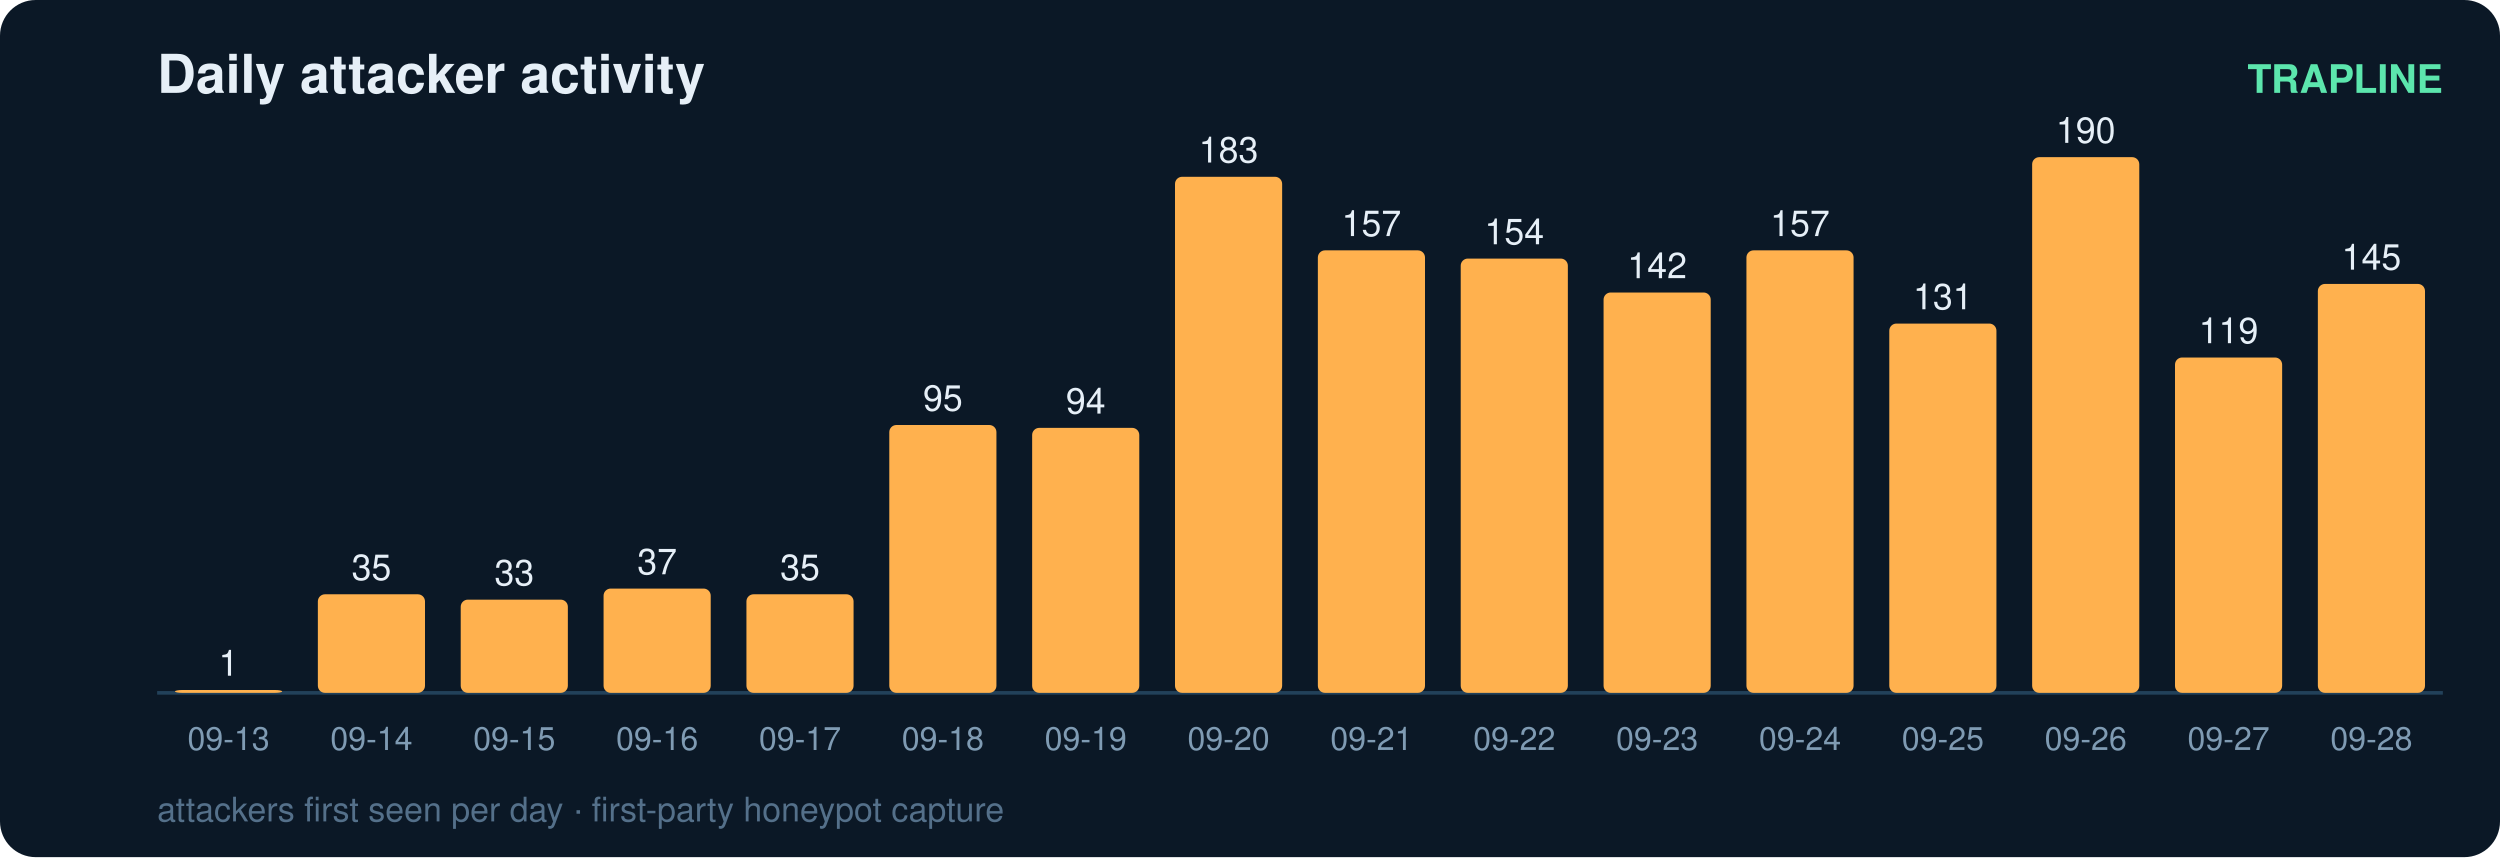
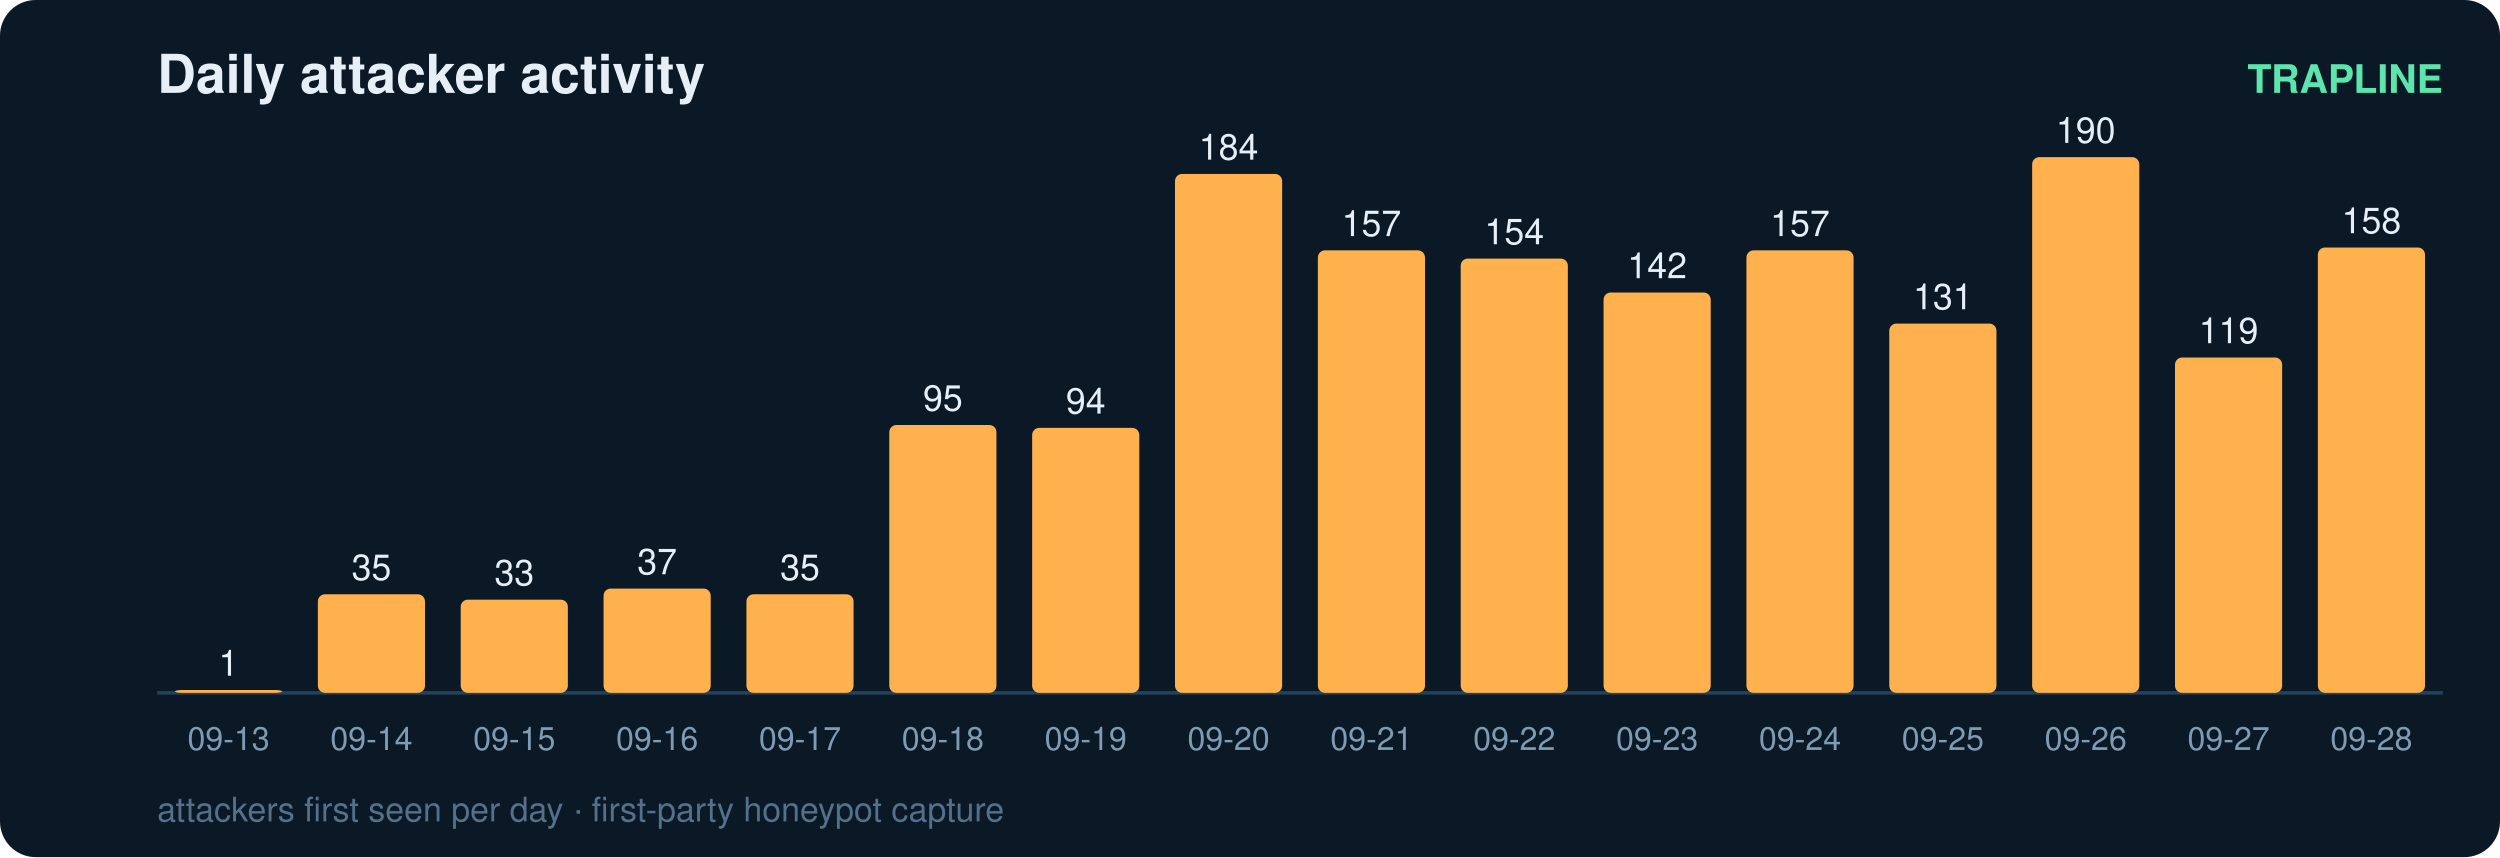
<svg xmlns="http://www.w3.org/2000/svg" width="700" height="240" viewBox="0 0 700 240" font-family="ui-sans-serif,Segoe UI,Helvetica,Arial">
  <rect width="700" height="240" rx="10" fill="#0b1826" />
  <text x="44" y="26" fill="#e6eff7" font-size="15" font-weight="700">Daily attacker activity</text>
  <text x="684" y="26" fill="#5ce6ad" font-size="11" text-anchor="end" font-weight="600">TRAPLINE</text>
  <line x1="44" y1="194" x2="684" y2="194" stroke="#22415a" stroke-width="1" />
  <rect x="49" y="193.2" width="30" height="0.8" rx="2" fill="#ffb14e" />
  <text x="64.0" y="189.2" fill="#e6eff7" font-size="10" text-anchor="middle" font-variant-numeric="tabular-nums">1</text>
  <text x="64.0" y="210.0" fill="#7f9bb3" font-size="9" text-anchor="middle">09-13</text>
  <rect x="89" y="166.4" width="30" height="27.6" rx="2" fill="#ffb14e" />
  <text x="104.0" y="162.4" fill="#e6eff7" font-size="10" text-anchor="middle" font-variant-numeric="tabular-nums">35</text>
  <text x="104.0" y="210.0" fill="#7f9bb3" font-size="9" text-anchor="middle">09-14</text>
  <rect x="129" y="167.9" width="30" height="26.1" rx="2" fill="#ffb14e" />
  <text x="144.0" y="163.9" fill="#e6eff7" font-size="10" text-anchor="middle" font-variant-numeric="tabular-nums">33</text>
  <text x="144.0" y="210.0" fill="#7f9bb3" font-size="9" text-anchor="middle">09-15</text>
  <rect x="169" y="164.8" width="30" height="29.2" rx="2" fill="#ffb14e" />
  <text x="184.0" y="160.8" fill="#e6eff7" font-size="10" text-anchor="middle" font-variant-numeric="tabular-nums">37</text>
  <text x="184.0" y="210.0" fill="#7f9bb3" font-size="9" text-anchor="middle">09-16</text>
  <rect x="209" y="166.4" width="30" height="27.6" rx="2" fill="#ffb14e" />
  <text x="224.0" y="162.4" fill="#e6eff7" font-size="10" text-anchor="middle" font-variant-numeric="tabular-nums">35</text>
  <text x="224.0" y="210.0" fill="#7f9bb3" font-size="9" text-anchor="middle">09-17</text>
  <rect x="249" y="119.0" width="30" height="75.0" rx="2" fill="#ffb14e" />
  <text x="264.0" y="115.0" fill="#e6eff7" font-size="10" text-anchor="middle" font-variant-numeric="tabular-nums">95</text>
  <text x="264.0" y="210.0" fill="#7f9bb3" font-size="9" text-anchor="middle">09-18</text>
  <rect x="289" y="119.8" width="30" height="74.2" rx="2" fill="#ffb14e" />
  <text x="304.0" y="115.8" fill="#e6eff7" font-size="10" text-anchor="middle" font-variant-numeric="tabular-nums">94</text>
  <text x="304.0" y="210.0" fill="#7f9bb3" font-size="9" text-anchor="middle">09-19</text>
-   <rect x="329" y="49.5" width="30" height="144.5" rx="2" fill="#ffb14e" />
-   <text x="344.0" y="45.5" fill="#e6eff7" font-size="10" text-anchor="middle" font-variant-numeric="tabular-nums">183</text>
+   <rect x="329" y="48.7" width="30" height="145.3" rx="2" fill="#ffb14e" />
+   <text x="344.0" y="44.7" fill="#e6eff7" font-size="10" text-anchor="middle" font-variant-numeric="tabular-nums">184</text>
  <text x="344.0" y="210.0" fill="#7f9bb3" font-size="9" text-anchor="middle">09-20</text>
  <rect x="369" y="70.1" width="30" height="123.9" rx="2" fill="#ffb14e" />
  <text x="384.0" y="66.1" fill="#e6eff7" font-size="10" text-anchor="middle" font-variant-numeric="tabular-nums">157</text>
  <text x="384.0" y="210.0" fill="#7f9bb3" font-size="9" text-anchor="middle">09-21</text>
  <rect x="409" y="72.4" width="30" height="121.6" rx="2" fill="#ffb14e" />
  <text x="424.0" y="68.4" fill="#e6eff7" font-size="10" text-anchor="middle" font-variant-numeric="tabular-nums">154</text>
  <text x="424.0" y="210.0" fill="#7f9bb3" font-size="9" text-anchor="middle">09-22</text>
  <rect x="449" y="81.9" width="30" height="112.1" rx="2" fill="#ffb14e" />
  <text x="464.0" y="77.9" fill="#e6eff7" font-size="10" text-anchor="middle" font-variant-numeric="tabular-nums">142</text>
  <text x="464.0" y="210.0" fill="#7f9bb3" font-size="9" text-anchor="middle">09-23</text>
  <rect x="489" y="70.1" width="30" height="123.9" rx="2" fill="#ffb14e" />
  <text x="504.0" y="66.1" fill="#e6eff7" font-size="10" text-anchor="middle" font-variant-numeric="tabular-nums">157</text>
  <text x="504.0" y="210.0" fill="#7f9bb3" font-size="9" text-anchor="middle">09-24</text>
  <rect x="529" y="90.6" width="30" height="103.4" rx="2" fill="#ffb14e" />
  <text x="544.0" y="86.6" fill="#e6eff7" font-size="10" text-anchor="middle" font-variant-numeric="tabular-nums">131</text>
  <text x="544.0" y="210.0" fill="#7f9bb3" font-size="9" text-anchor="middle">09-25</text>
  <rect x="569" y="44.0" width="30" height="150.0" rx="2" fill="#ffb14e" />
  <text x="584.0" y="40.0" fill="#e6eff7" font-size="10" text-anchor="middle" font-variant-numeric="tabular-nums">190</text>
  <text x="584.0" y="210.0" fill="#7f9bb3" font-size="9" text-anchor="middle">09-26</text>
  <rect x="609" y="100.1" width="30" height="93.9" rx="2" fill="#ffb14e" />
  <text x="624.0" y="96.1" fill="#e6eff7" font-size="10" text-anchor="middle" font-variant-numeric="tabular-nums">119</text>
  <text x="624.0" y="210.0" fill="#7f9bb3" font-size="9" text-anchor="middle">09-27</text>
-   <rect x="649" y="79.5" width="30" height="114.5" rx="2" fill="#ffb14e" />
-   <text x="664.0" y="75.5" fill="#e6eff7" font-size="10" text-anchor="middle" font-variant-numeric="tabular-nums">145</text>
+   <rect x="649" y="69.3" width="30" height="124.7" rx="2" fill="#ffb14e" />
+   <text x="664.0" y="65.3" fill="#e6eff7" font-size="10" text-anchor="middle" font-variant-numeric="tabular-nums">158</text>
  <text x="664.0" y="210.0" fill="#7f9bb3" font-size="9" text-anchor="middle">09-28</text>
  <text x="44" y="230" fill="#54708a" font-size="9.5">attackers first seen per day · first-party honeypot capture</text>
</svg>
